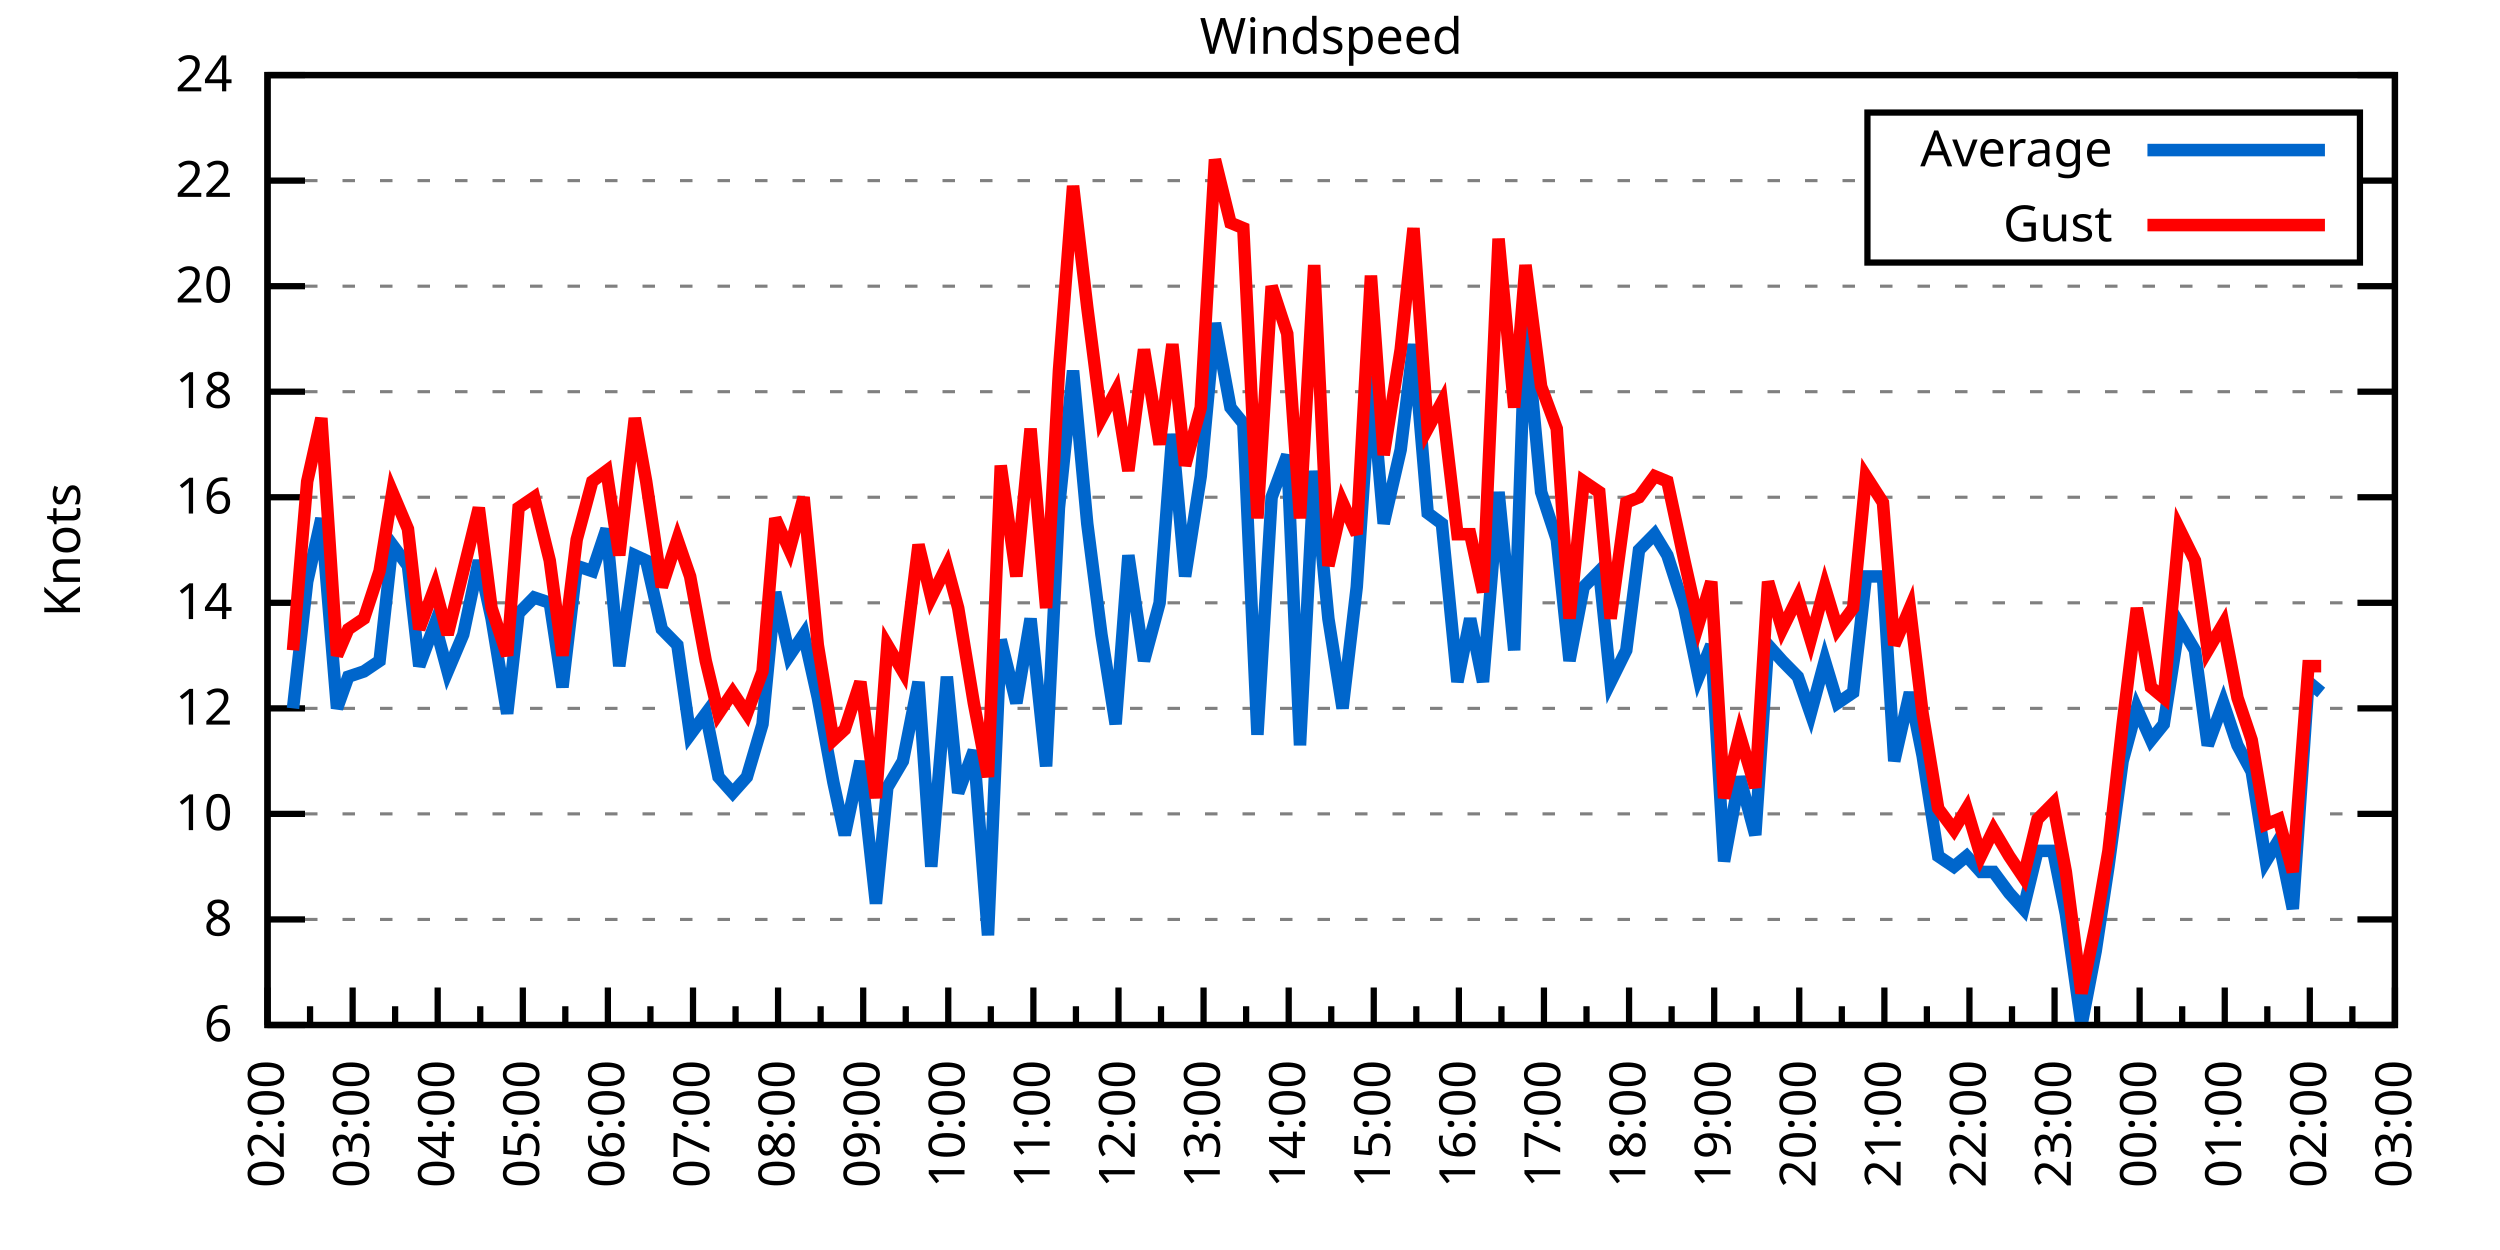
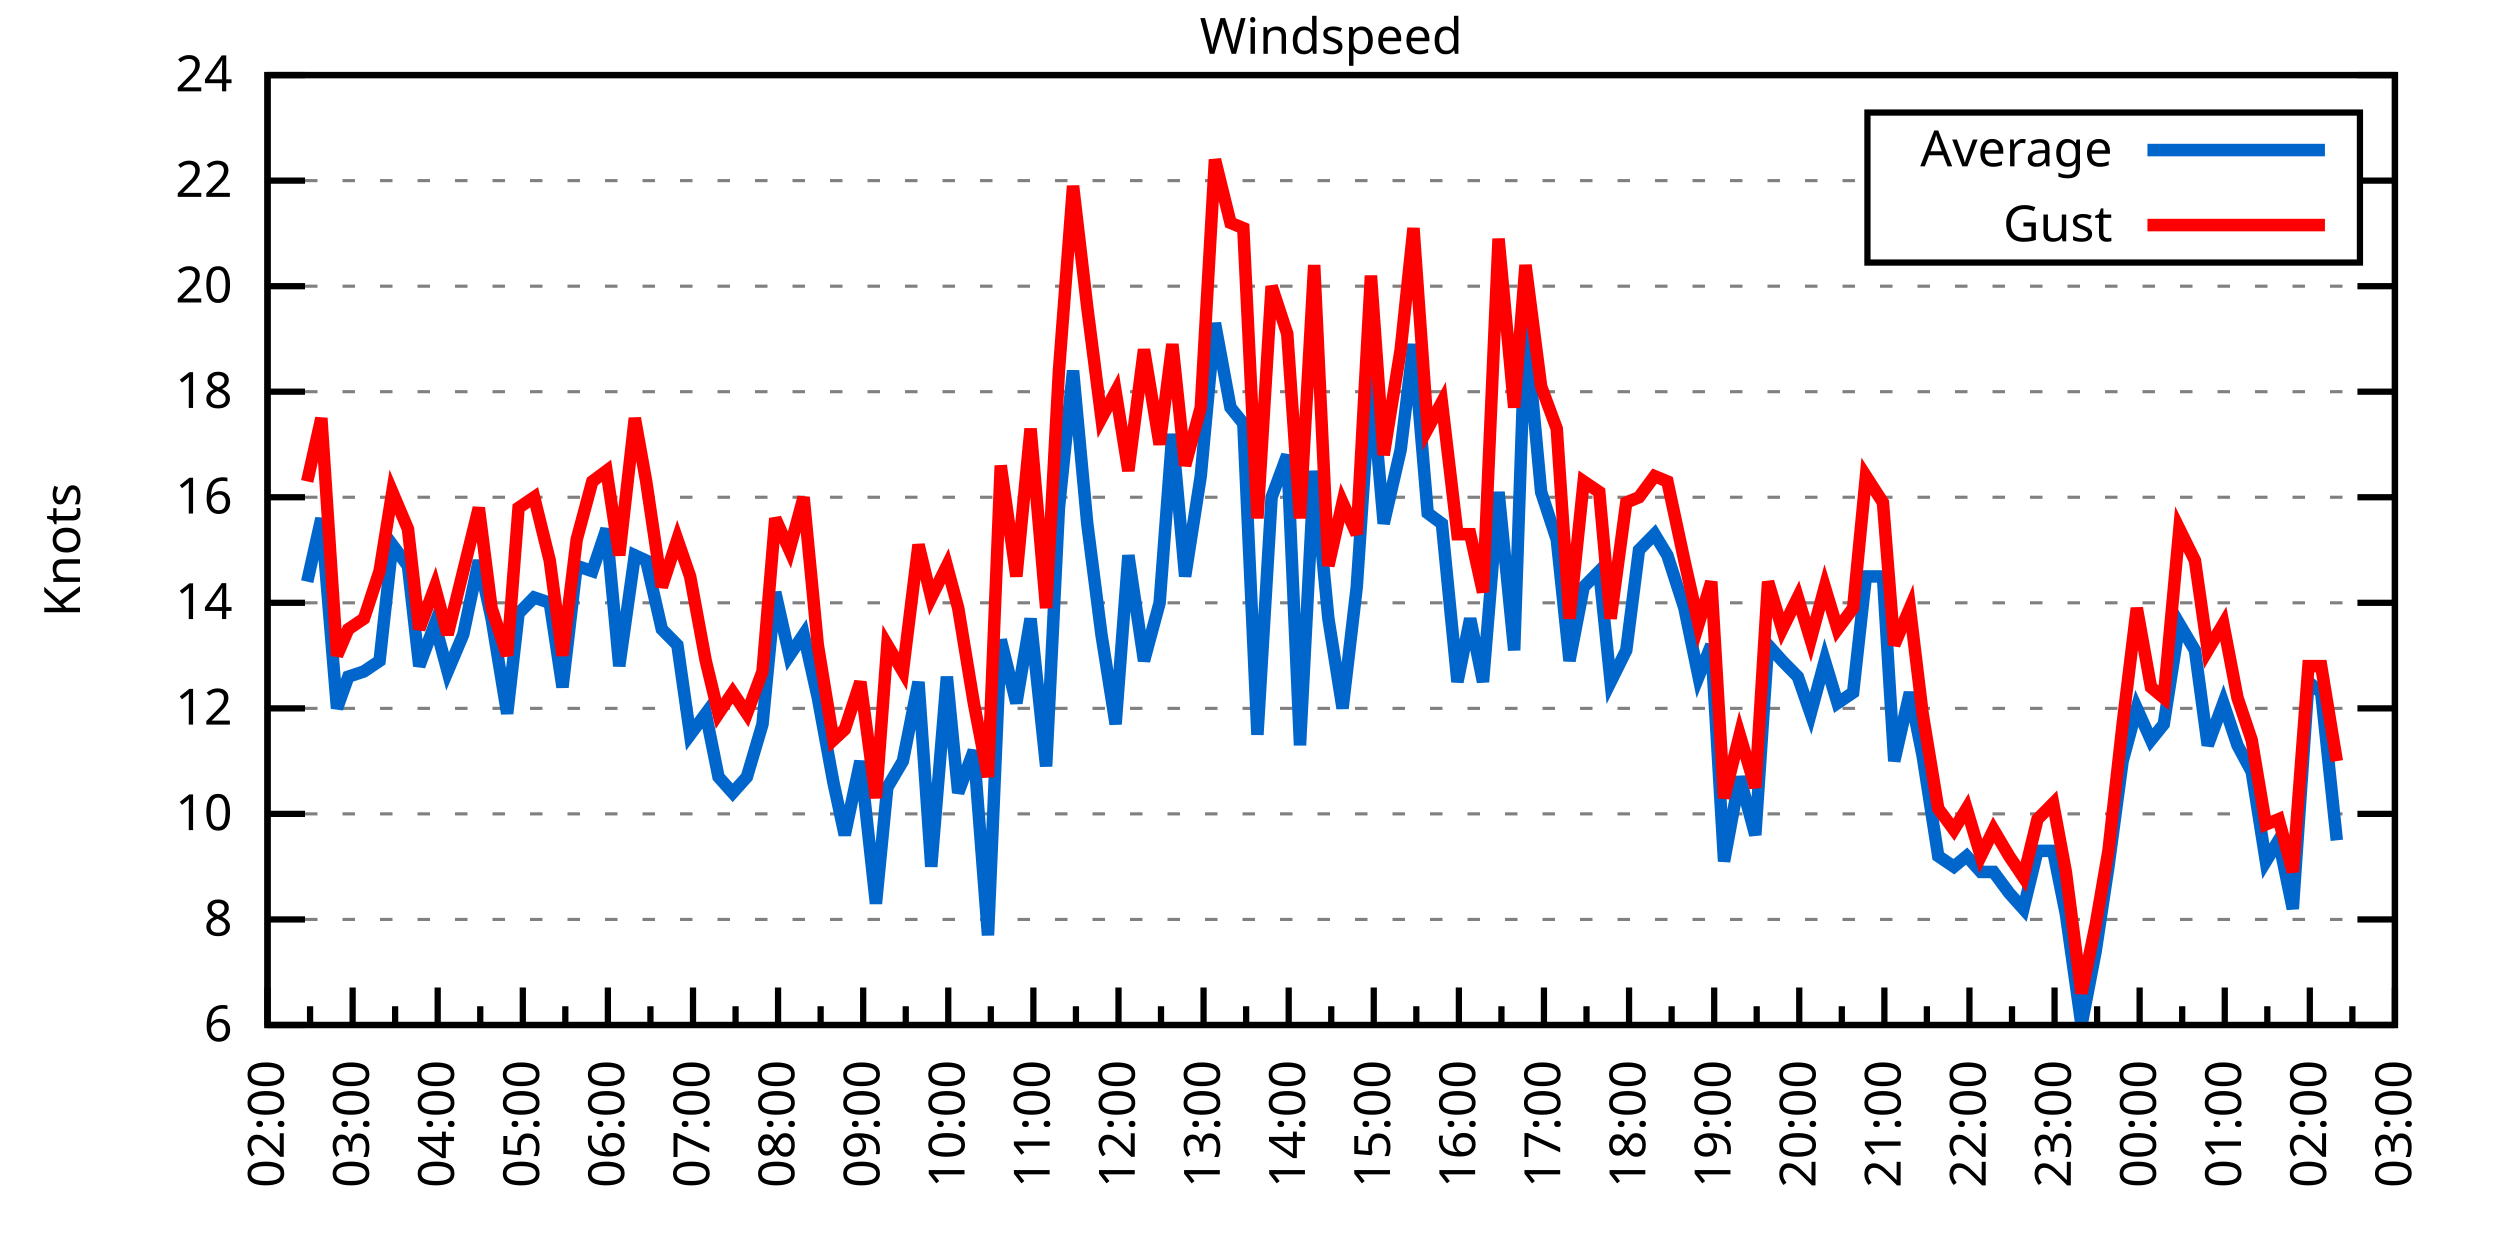
<svg xmlns="http://www.w3.org/2000/svg" xmlns:xlink="http://www.w3.org/1999/xlink" width="400" height="200" viewBox="0 0 400 200">
  <g id="gnuplot_canvas">
    <rect x="0" y="0" width="400" height="200" fill="none" />
    <defs>
      <circle id="gpDot" r="0.5" stroke-width="0.5" stroke="currentColor" />
      <path id="gpPt0" stroke-width="0.333" stroke="currentColor" d="M-1,0 h2 M0,-1 v2" />
      <path id="gpPt1" stroke-width="0.333" stroke="currentColor" d="M-1,-1 L1,1 M1,-1 L-1,1" />
      <path id="gpPt2" stroke-width="0.333" stroke="currentColor" d="M-1,0 L1,0 M0,-1 L0,1 M-1,-1 L1,1 M-1,1 L1,-1" />
      <rect id="gpPt3" stroke-width="0.333" stroke="currentColor" x="-1" y="-1" width="2" height="2" />
      <rect id="gpPt4" stroke-width="0.333" stroke="currentColor" fill="currentColor" x="-1" y="-1" width="2" height="2" />
      <circle id="gpPt5" stroke-width="0.333" stroke="currentColor" cx="0" cy="0" r="1" />
      <use xlink:href="#gpPt5" id="gpPt6" fill="currentColor" stroke="none" />
      <path id="gpPt7" stroke-width="0.333" stroke="currentColor" d="M0,-1.33 L-1.33,0.67 L1.33,0.67 z" />
      <use xlink:href="#gpPt7" id="gpPt8" fill="currentColor" stroke="none" />
      <use xlink:href="#gpPt7" id="gpPt9" stroke="currentColor" transform="rotate(180)" />
      <use xlink:href="#gpPt9" id="gpPt10" fill="currentColor" stroke="none" />
      <use xlink:href="#gpPt3" id="gpPt11" stroke="currentColor" transform="rotate(45)" />
      <use xlink:href="#gpPt11" id="gpPt12" fill="currentColor" stroke="none" />
      <path id="gpPt13" stroke-width="0.333" stroke="currentColor" d="M0,1.330 L1.265,0.411 L0.782,-1.067 L-0.782,-1.076 L-1.265,0.411 z" />
      <use xlink:href="#gpPt13" id="gpPt14" fill="currentColor" stroke="none" />
      <filter id="textbox" filterUnits="objectBoundingBox" x="0" y="0" height="1" width="1">
        <feFlood flood-color="white" flood-opacity="1" result="bgnd" />
        <feComposite in="SourceGraphic" in2="bgnd" operator="atop" />
      </filter>
      <filter id="greybox" filterUnits="objectBoundingBox" x="0" y="0" height="1" width="1">
        <feFlood flood-color="lightgrey" flood-opacity="1" result="grey" />
        <feComposite in="SourceGraphic" in2="grey" operator="atop" />
      </filter>
    </defs>
    <g fill="none" color="white" stroke="currentColor" stroke-width="1.00" stroke-linecap="butt" stroke-linejoin="miter">
</g>
    <g fill="none" color="black" stroke="currentColor" stroke-width="1.00" stroke-linecap="butt" stroke-linejoin="miter">
      <g stroke="none" shape-rendering="crispEdges">
        <polygon fill="rgb(255, 255, 255)" points="42.80,164.00 383.18,164.00 383.18,12.02 42.80,12.02 " />
      </g>
    </g>
    <g fill="none" color="black" stroke="currentColor" stroke-width="1.00" stroke-linecap="butt" stroke-linejoin="miter">
</g>
    <g fill="none" color="black" stroke="black" stroke-width="0.50" stroke-linecap="butt" stroke-linejoin="miter">
</g>
    <g fill="none" color="gray" stroke="currentColor" stroke-width="0.50" stroke-linecap="butt" stroke-linejoin="miter">
      <path stroke="gray" stroke-dasharray="2,4" class="gridline" d="M42.80,164.00 L383.19,164.00  " />
    </g>
    <g fill="none" color="gray" stroke="gray" stroke-width="1.00" stroke-linecap="butt" stroke-linejoin="miter">
</g>
    <g fill="none" color="black" stroke="currentColor" stroke-width="1.00" stroke-linecap="butt" stroke-linejoin="miter">
      <path stroke="black" d="M42.80,164.00 L48.80,164.00 M383.19,164.00 L377.19,164.00  " />
      <g transform="translate(37.20,166.60)" stroke="none" fill="black" font-family="Sans" font-size="8.00" text-anchor="end">
        <text>
          <tspan font-family="Sans"> 6</tspan>
        </text>
      </g>
    </g>
    <g fill="none" color="black" stroke="currentColor" stroke-width="1.00" stroke-linecap="butt" stroke-linejoin="miter">
</g>
    <g fill="none" color="black" stroke="black" stroke-width="0.50" stroke-linecap="butt" stroke-linejoin="miter">
</g>
    <g fill="none" color="gray" stroke="currentColor" stroke-width="0.50" stroke-linecap="butt" stroke-linejoin="miter">
      <path stroke="gray" stroke-dasharray="2,4" class="gridline" d="M42.80,147.11 L383.19,147.11  " />
    </g>
    <g fill="none" color="gray" stroke="gray" stroke-width="1.00" stroke-linecap="butt" stroke-linejoin="miter">
</g>
    <g fill="none" color="black" stroke="currentColor" stroke-width="1.00" stroke-linecap="butt" stroke-linejoin="miter">
      <path stroke="black" d="M42.80,147.11 L48.80,147.11 M383.19,147.11 L377.19,147.11  " />
      <g transform="translate(37.20,149.71)" stroke="none" fill="black" font-family="Sans" font-size="8.00" text-anchor="end">
        <text>
          <tspan font-family="Sans"> 8</tspan>
        </text>
      </g>
    </g>
    <g fill="none" color="black" stroke="currentColor" stroke-width="1.00" stroke-linecap="butt" stroke-linejoin="miter">
</g>
    <g fill="none" color="black" stroke="black" stroke-width="0.50" stroke-linecap="butt" stroke-linejoin="miter">
</g>
    <g fill="none" color="gray" stroke="currentColor" stroke-width="0.50" stroke-linecap="butt" stroke-linejoin="miter">
      <path stroke="gray" stroke-dasharray="2,4" class="gridline" d="M42.80,130.22 L383.19,130.22  " />
    </g>
    <g fill="none" color="gray" stroke="gray" stroke-width="1.00" stroke-linecap="butt" stroke-linejoin="miter">
</g>
    <g fill="none" color="black" stroke="currentColor" stroke-width="1.00" stroke-linecap="butt" stroke-linejoin="miter">
      <path stroke="black" d="M42.80,130.22 L48.80,130.22 M383.19,130.22 L377.19,130.22  " />
      <g transform="translate(37.20,132.82)" stroke="none" fill="black" font-family="Sans" font-size="8.00" text-anchor="end">
        <text>
          <tspan font-family="Sans"> 10</tspan>
        </text>
      </g>
    </g>
    <g fill="none" color="black" stroke="currentColor" stroke-width="1.00" stroke-linecap="butt" stroke-linejoin="miter">
</g>
    <g fill="none" color="black" stroke="black" stroke-width="0.50" stroke-linecap="butt" stroke-linejoin="miter">
</g>
    <g fill="none" color="gray" stroke="currentColor" stroke-width="0.50" stroke-linecap="butt" stroke-linejoin="miter">
      <path stroke="gray" stroke-dasharray="2,4" class="gridline" d="M42.80,113.34 L383.19,113.34  " />
    </g>
    <g fill="none" color="gray" stroke="gray" stroke-width="1.00" stroke-linecap="butt" stroke-linejoin="miter">
</g>
    <g fill="none" color="black" stroke="currentColor" stroke-width="1.00" stroke-linecap="butt" stroke-linejoin="miter">
      <path stroke="black" d="M42.80,113.34 L48.80,113.34 M383.19,113.34 L377.19,113.34  " />
      <g transform="translate(37.20,115.94)" stroke="none" fill="black" font-family="Sans" font-size="8.00" text-anchor="end">
        <text>
          <tspan font-family="Sans"> 12</tspan>
        </text>
      </g>
    </g>
    <g fill="none" color="black" stroke="currentColor" stroke-width="1.00" stroke-linecap="butt" stroke-linejoin="miter">
</g>
    <g fill="none" color="black" stroke="black" stroke-width="0.50" stroke-linecap="butt" stroke-linejoin="miter">
</g>
    <g fill="none" color="gray" stroke="currentColor" stroke-width="0.50" stroke-linecap="butt" stroke-linejoin="miter">
      <path stroke="gray" stroke-dasharray="2,4" class="gridline" d="M42.80,96.45 L383.19,96.45  " />
    </g>
    <g fill="none" color="gray" stroke="gray" stroke-width="1.00" stroke-linecap="butt" stroke-linejoin="miter">
</g>
    <g fill="none" color="black" stroke="currentColor" stroke-width="1.00" stroke-linecap="butt" stroke-linejoin="miter">
      <path stroke="black" d="M42.80,96.45 L48.80,96.45 M383.19,96.45 L377.19,96.45  " />
      <g transform="translate(37.20,99.05)" stroke="none" fill="black" font-family="Sans" font-size="8.00" text-anchor="end">
        <text>
          <tspan font-family="Sans"> 14</tspan>
        </text>
      </g>
    </g>
    <g fill="none" color="black" stroke="currentColor" stroke-width="1.00" stroke-linecap="butt" stroke-linejoin="miter">
</g>
    <g fill="none" color="black" stroke="black" stroke-width="0.50" stroke-linecap="butt" stroke-linejoin="miter">
</g>
    <g fill="none" color="gray" stroke="currentColor" stroke-width="0.50" stroke-linecap="butt" stroke-linejoin="miter">
      <path stroke="gray" stroke-dasharray="2,4" class="gridline" d="M42.80,79.56 L383.19,79.56  " />
    </g>
    <g fill="none" color="gray" stroke="gray" stroke-width="1.00" stroke-linecap="butt" stroke-linejoin="miter">
</g>
    <g fill="none" color="black" stroke="currentColor" stroke-width="1.00" stroke-linecap="butt" stroke-linejoin="miter">
      <path stroke="black" d="M42.80,79.56 L48.80,79.56 M383.19,79.56 L377.19,79.56  " />
      <g transform="translate(37.20,82.16)" stroke="none" fill="black" font-family="Sans" font-size="8.00" text-anchor="end">
        <text>
          <tspan font-family="Sans"> 16</tspan>
        </text>
      </g>
    </g>
    <g fill="none" color="black" stroke="currentColor" stroke-width="1.00" stroke-linecap="butt" stroke-linejoin="miter">
</g>
    <g fill="none" color="black" stroke="black" stroke-width="0.50" stroke-linecap="butt" stroke-linejoin="miter">
</g>
    <g fill="none" color="gray" stroke="currentColor" stroke-width="0.50" stroke-linecap="butt" stroke-linejoin="miter">
      <path stroke="gray" stroke-dasharray="2,4" class="gridline" d="M42.80,62.67 L383.19,62.67  " />
    </g>
    <g fill="none" color="gray" stroke="gray" stroke-width="1.00" stroke-linecap="butt" stroke-linejoin="miter">
</g>
    <g fill="none" color="black" stroke="currentColor" stroke-width="1.00" stroke-linecap="butt" stroke-linejoin="miter">
      <path stroke="black" d="M42.80,62.67 L48.80,62.67 M383.19,62.67 L377.19,62.67  " />
      <g transform="translate(37.20,65.27)" stroke="none" fill="black" font-family="Sans" font-size="8.00" text-anchor="end">
        <text>
          <tspan font-family="Sans"> 18</tspan>
        </text>
      </g>
    </g>
    <g fill="none" color="black" stroke="currentColor" stroke-width="1.00" stroke-linecap="butt" stroke-linejoin="miter">
</g>
    <g fill="none" color="black" stroke="black" stroke-width="0.50" stroke-linecap="butt" stroke-linejoin="miter">
</g>
    <g fill="none" color="gray" stroke="currentColor" stroke-width="0.50" stroke-linecap="butt" stroke-linejoin="miter">
      <path stroke="gray" stroke-dasharray="2,4" class="gridline" d="M42.80,45.79 L383.19,45.79  " />
    </g>
    <g fill="none" color="gray" stroke="gray" stroke-width="1.00" stroke-linecap="butt" stroke-linejoin="miter">
</g>
    <g fill="none" color="black" stroke="currentColor" stroke-width="1.00" stroke-linecap="butt" stroke-linejoin="miter">
      <path stroke="black" d="M42.80,45.79 L48.80,45.79 M383.19,45.79 L377.19,45.79  " />
      <g transform="translate(37.20,48.39)" stroke="none" fill="black" font-family="Sans" font-size="8.00" text-anchor="end">
        <text>
          <tspan font-family="Sans"> 20</tspan>
        </text>
      </g>
    </g>
    <g fill="none" color="black" stroke="currentColor" stroke-width="1.00" stroke-linecap="butt" stroke-linejoin="miter">
</g>
    <g fill="none" color="black" stroke="black" stroke-width="0.50" stroke-linecap="butt" stroke-linejoin="miter">
</g>
    <g fill="none" color="gray" stroke="currentColor" stroke-width="0.50" stroke-linecap="butt" stroke-linejoin="miter">
      <path stroke="gray" stroke-dasharray="2,4" class="gridline" d="M42.80,28.90 L298.79,28.90 M377.59,28.90 L383.19,28.90  " />
    </g>
    <g fill="none" color="gray" stroke="gray" stroke-width="1.00" stroke-linecap="butt" stroke-linejoin="miter">
</g>
    <g fill="none" color="black" stroke="currentColor" stroke-width="1.00" stroke-linecap="butt" stroke-linejoin="miter">
      <path stroke="black" d="M42.80,28.90 L48.80,28.90 M383.19,28.90 L377.19,28.90  " />
      <g transform="translate(37.20,31.50)" stroke="none" fill="black" font-family="Sans" font-size="8.00" text-anchor="end">
        <text>
          <tspan font-family="Sans"> 22</tspan>
        </text>
      </g>
    </g>
    <g fill="none" color="black" stroke="currentColor" stroke-width="1.00" stroke-linecap="butt" stroke-linejoin="miter">
</g>
    <g fill="none" color="black" stroke="black" stroke-width="0.50" stroke-linecap="butt" stroke-linejoin="miter">
</g>
    <g fill="none" color="gray" stroke="currentColor" stroke-width="0.50" stroke-linecap="butt" stroke-linejoin="miter">
      <path stroke="gray" stroke-dasharray="2,4" class="gridline" d="M42.80,12.01 L383.19,12.01  " />
    </g>
    <g fill="none" color="gray" stroke="gray" stroke-width="1.00" stroke-linecap="butt" stroke-linejoin="miter">
</g>
    <g fill="none" color="black" stroke="currentColor" stroke-width="1.00" stroke-linecap="butt" stroke-linejoin="miter">
      <path stroke="black" d="M42.80,12.01 L48.80,12.01 M383.19,12.01 L377.19,12.01  " />
      <g transform="translate(37.20,14.61)" stroke="none" fill="black" font-family="Sans" font-size="8.00" text-anchor="end">
        <text>
          <tspan font-family="Sans"> 24</tspan>
        </text>
      </g>
    </g>
    <g fill="none" color="black" stroke="currentColor" stroke-width="1.00" stroke-linecap="butt" stroke-linejoin="miter">
      <path stroke="black" d="M42.80,164.00 L42.80,158.00  " />
      <g transform="translate(45.40,169.60) rotate(270)" stroke="none" fill="black" font-family="Sans" font-size="8.00" text-anchor="end">
        <text>
          <tspan font-family="Sans">02:00</tspan>
        </text>
      </g>
    </g>
    <g fill="none" color="black" stroke="currentColor" stroke-width="1.00" stroke-linecap="butt" stroke-linejoin="miter">
      <path stroke="black" d="M49.61,164.00 L49.61,161.00 M56.42,164.00 L56.42,158.00  " />
      <g transform="translate(59.02,169.60) rotate(270)" stroke="none" fill="black" font-family="Sans" font-size="8.00" text-anchor="end">
        <text>
          <tspan font-family="Sans">03:00</tspan>
        </text>
      </g>
    </g>
    <g fill="none" color="black" stroke="currentColor" stroke-width="1.00" stroke-linecap="butt" stroke-linejoin="miter">
      <path stroke="black" d="M63.22,164.00 L63.22,161.00 M70.03,164.00 L70.03,158.00  " />
      <g transform="translate(72.63,169.60) rotate(270)" stroke="none" fill="black" font-family="Sans" font-size="8.00" text-anchor="end">
        <text>
          <tspan font-family="Sans">04:00</tspan>
        </text>
      </g>
    </g>
    <g fill="none" color="black" stroke="currentColor" stroke-width="1.00" stroke-linecap="butt" stroke-linejoin="miter">
      <path stroke="black" d="M76.84,164.00 L76.84,161.00 M83.65,164.00 L83.65,158.00  " />
      <g transform="translate(86.25,169.60) rotate(270)" stroke="none" fill="black" font-family="Sans" font-size="8.00" text-anchor="end">
        <text>
          <tspan font-family="Sans">05:00</tspan>
        </text>
      </g>
    </g>
    <g fill="none" color="black" stroke="currentColor" stroke-width="1.00" stroke-linecap="butt" stroke-linejoin="miter">
      <path stroke="black" d="M90.45,164.00 L90.45,161.00 M97.26,164.00 L97.26,158.00  " />
      <g transform="translate(99.86,169.60) rotate(270)" stroke="none" fill="black" font-family="Sans" font-size="8.00" text-anchor="end">
        <text>
          <tspan font-family="Sans">06:00</tspan>
        </text>
      </g>
    </g>
    <g fill="none" color="black" stroke="currentColor" stroke-width="1.00" stroke-linecap="butt" stroke-linejoin="miter">
      <path stroke="black" d="M104.07,164.00 L104.07,161.00 M110.88,164.00 L110.88,158.00  " />
      <g transform="translate(113.48,169.60) rotate(270)" stroke="none" fill="black" font-family="Sans" font-size="8.00" text-anchor="end">
        <text>
          <tspan font-family="Sans">07:00</tspan>
        </text>
      </g>
    </g>
    <g fill="none" color="black" stroke="currentColor" stroke-width="1.00" stroke-linecap="butt" stroke-linejoin="miter">
      <path stroke="black" d="M117.69,164.00 L117.69,161.00 M124.49,164.00 L124.49,158.00  " />
      <g transform="translate(127.09,169.60) rotate(270)" stroke="none" fill="black" font-family="Sans" font-size="8.00" text-anchor="end">
        <text>
          <tspan font-family="Sans">08:00</tspan>
        </text>
      </g>
    </g>
    <g fill="none" color="black" stroke="currentColor" stroke-width="1.00" stroke-linecap="butt" stroke-linejoin="miter">
      <path stroke="black" d="M131.30,164.00 L131.30,161.00 M138.11,164.00 L138.11,158.00  " />
      <g transform="translate(140.71,169.60) rotate(270)" stroke="none" fill="black" font-family="Sans" font-size="8.00" text-anchor="end">
        <text>
          <tspan font-family="Sans">09:00</tspan>
        </text>
      </g>
    </g>
    <g fill="none" color="black" stroke="currentColor" stroke-width="1.00" stroke-linecap="butt" stroke-linejoin="miter">
      <path stroke="black" d="M144.92,164.00 L144.92,161.00 M151.72,164.00 L151.72,158.00  " />
      <g transform="translate(154.32,169.60) rotate(270)" stroke="none" fill="black" font-family="Sans" font-size="8.00" text-anchor="end">
        <text>
          <tspan font-family="Sans">10:00</tspan>
        </text>
      </g>
    </g>
    <g fill="none" color="black" stroke="currentColor" stroke-width="1.00" stroke-linecap="butt" stroke-linejoin="miter">
      <path stroke="black" d="M158.53,164.00 L158.53,161.00 M165.34,164.00 L165.34,158.00  " />
      <g transform="translate(167.94,169.60) rotate(270)" stroke="none" fill="black" font-family="Sans" font-size="8.00" text-anchor="end">
        <text>
          <tspan font-family="Sans">11:00</tspan>
        </text>
      </g>
    </g>
    <g fill="none" color="black" stroke="currentColor" stroke-width="1.00" stroke-linecap="butt" stroke-linejoin="miter">
      <path stroke="black" d="M172.15,164.00 L172.15,161.00 M178.96,164.00 L178.96,158.00  " />
      <g transform="translate(181.56,169.60) rotate(270)" stroke="none" fill="black" font-family="Sans" font-size="8.00" text-anchor="end">
        <text>
          <tspan font-family="Sans">12:00</tspan>
        </text>
      </g>
    </g>
    <g fill="none" color="black" stroke="currentColor" stroke-width="1.00" stroke-linecap="butt" stroke-linejoin="miter">
      <path stroke="black" d="M185.76,164.00 L185.76,161.00 M192.57,164.00 L192.57,158.00  " />
      <g transform="translate(195.17,169.60) rotate(270)" stroke="none" fill="black" font-family="Sans" font-size="8.00" text-anchor="end">
        <text>
          <tspan font-family="Sans">13:00</tspan>
        </text>
      </g>
    </g>
    <g fill="none" color="black" stroke="currentColor" stroke-width="1.00" stroke-linecap="butt" stroke-linejoin="miter">
      <path stroke="black" d="M199.38,164.00 L199.38,161.00 M206.19,164.00 L206.19,158.00  " />
      <g transform="translate(208.79,169.60) rotate(270)" stroke="none" fill="black" font-family="Sans" font-size="8.00" text-anchor="end">
        <text>
          <tspan font-family="Sans">14:00</tspan>
        </text>
      </g>
    </g>
    <g fill="none" color="black" stroke="currentColor" stroke-width="1.00" stroke-linecap="butt" stroke-linejoin="miter">
      <path stroke="black" d="M213.00,164.00 L213.00,161.00 M219.80,164.00 L219.80,158.00  " />
      <g transform="translate(222.40,169.60) rotate(270)" stroke="none" fill="black" font-family="Sans" font-size="8.00" text-anchor="end">
        <text>
          <tspan font-family="Sans">15:00</tspan>
        </text>
      </g>
    </g>
    <g fill="none" color="black" stroke="currentColor" stroke-width="1.00" stroke-linecap="butt" stroke-linejoin="miter">
      <path stroke="black" d="M226.61,164.00 L226.61,161.00 M233.42,164.00 L233.42,158.00  " />
      <g transform="translate(236.02,169.60) rotate(270)" stroke="none" fill="black" font-family="Sans" font-size="8.00" text-anchor="end">
        <text>
          <tspan font-family="Sans">16:00</tspan>
        </text>
      </g>
    </g>
    <g fill="none" color="black" stroke="currentColor" stroke-width="1.00" stroke-linecap="butt" stroke-linejoin="miter">
      <path stroke="black" d="M240.23,164.00 L240.23,161.00 M247.03,164.00 L247.03,158.00  " />
      <g transform="translate(249.63,169.60) rotate(270)" stroke="none" fill="black" font-family="Sans" font-size="8.00" text-anchor="end">
        <text>
          <tspan font-family="Sans">17:00</tspan>
        </text>
      </g>
    </g>
    <g fill="none" color="black" stroke="currentColor" stroke-width="1.00" stroke-linecap="butt" stroke-linejoin="miter">
      <path stroke="black" d="M253.84,164.00 L253.84,161.00 M260.65,164.00 L260.65,158.00  " />
      <g transform="translate(263.25,169.60) rotate(270)" stroke="none" fill="black" font-family="Sans" font-size="8.00" text-anchor="end">
        <text>
          <tspan font-family="Sans">18:00</tspan>
        </text>
      </g>
    </g>
    <g fill="none" color="black" stroke="currentColor" stroke-width="1.00" stroke-linecap="butt" stroke-linejoin="miter">
      <path stroke="black" d="M267.46,164.00 L267.46,161.00 M274.27,164.00 L274.27,158.00  " />
      <g transform="translate(276.87,169.60) rotate(270)" stroke="none" fill="black" font-family="Sans" font-size="8.00" text-anchor="end">
        <text>
          <tspan font-family="Sans">19:00</tspan>
        </text>
      </g>
    </g>
    <g fill="none" color="black" stroke="currentColor" stroke-width="1.00" stroke-linecap="butt" stroke-linejoin="miter">
      <path stroke="black" d="M281.07,164.00 L281.07,161.00 M287.88,164.00 L287.88,158.00  " />
      <g transform="translate(290.48,169.60) rotate(270)" stroke="none" fill="black" font-family="Sans" font-size="8.00" text-anchor="end">
        <text>
          <tspan font-family="Sans">20:00</tspan>
        </text>
      </g>
    </g>
    <g fill="none" color="black" stroke="currentColor" stroke-width="1.00" stroke-linecap="butt" stroke-linejoin="miter">
      <path stroke="black" d="M294.69,164.00 L294.69,161.00 M301.50,164.00 L301.50,158.00  " />
      <g transform="translate(304.10,169.60) rotate(270)" stroke="none" fill="black" font-family="Sans" font-size="8.00" text-anchor="end">
        <text>
          <tspan font-family="Sans">21:00</tspan>
        </text>
      </g>
    </g>
    <g fill="none" color="black" stroke="currentColor" stroke-width="1.00" stroke-linecap="butt" stroke-linejoin="miter">
      <path stroke="black" d="M308.30,164.00 L308.30,161.00 M315.11,164.00 L315.11,158.00  " />
      <g transform="translate(317.71,169.60) rotate(270)" stroke="none" fill="black" font-family="Sans" font-size="8.00" text-anchor="end">
        <text>
          <tspan font-family="Sans">22:00</tspan>
        </text>
      </g>
    </g>
    <g fill="none" color="black" stroke="currentColor" stroke-width="1.00" stroke-linecap="butt" stroke-linejoin="miter">
      <path stroke="black" d="M321.92,164.00 L321.92,161.00 M328.73,164.00 L328.73,158.00  " />
      <g transform="translate(331.33,169.60) rotate(270)" stroke="none" fill="black" font-family="Sans" font-size="8.00" text-anchor="end">
        <text>
          <tspan font-family="Sans">23:00</tspan>
        </text>
      </g>
    </g>
    <g fill="none" color="black" stroke="currentColor" stroke-width="1.00" stroke-linecap="butt" stroke-linejoin="miter">
      <path stroke="black" d="M335.54,164.00 L335.54,161.00 M342.34,164.00 L342.34,158.00  " />
      <g transform="translate(344.94,169.60) rotate(270)" stroke="none" fill="black" font-family="Sans" font-size="8.00" text-anchor="end">
        <text>
          <tspan font-family="Sans">00:00</tspan>
        </text>
      </g>
    </g>
    <g fill="none" color="black" stroke="currentColor" stroke-width="1.00" stroke-linecap="butt" stroke-linejoin="miter">
      <path stroke="black" d="M349.15,164.00 L349.15,161.00 M355.96,164.00 L355.96,158.00  " />
      <g transform="translate(358.56,169.60) rotate(270)" stroke="none" fill="black" font-family="Sans" font-size="8.00" text-anchor="end">
        <text>
          <tspan font-family="Sans">01:00</tspan>
        </text>
      </g>
    </g>
    <g fill="none" color="black" stroke="currentColor" stroke-width="1.00" stroke-linecap="butt" stroke-linejoin="miter">
      <path stroke="black" d="M362.77,164.00 L362.77,161.00 M369.57,164.00 L369.57,158.00  " />
      <g transform="translate(372.17,169.60) rotate(270)" stroke="none" fill="black" font-family="Sans" font-size="8.00" text-anchor="end">
        <text>
          <tspan font-family="Sans">02:00</tspan>
        </text>
      </g>
    </g>
    <g fill="none" color="black" stroke="currentColor" stroke-width="1.00" stroke-linecap="butt" stroke-linejoin="miter">
      <path stroke="black" d="M376.38,164.00 L376.38,161.00 M383.19,164.00 L383.19,158.00  " />
      <g transform="translate(385.79,169.60) rotate(270)" stroke="none" fill="black" font-family="Sans" font-size="8.00" text-anchor="end">
        <text>
          <tspan font-family="Sans">03:00</tspan>
        </text>
      </g>
    </g>
    <g fill="none" color="black" stroke="currentColor" stroke-width="1.00" stroke-linecap="butt" stroke-linejoin="miter">
</g>
    <g fill="none" color="black" stroke="currentColor" stroke-width="1.00" stroke-linecap="butt" stroke-linejoin="miter">
      <path stroke="black" d="M42.80,12.01 L42.80,164.00 L383.19,164.00 L383.19,12.01 L42.80,12.01 Z  " />
    </g>
    <g fill="none" color="black" stroke="currentColor" stroke-width="1.00" stroke-linecap="butt" stroke-linejoin="miter">
      <g transform="translate(12.80,88.01) rotate(270)" stroke="none" fill="black" font-family="Sans" font-size="8.00" text-anchor="middle">
        <text>
          <tspan font-family="Sans">Knots</tspan>
        </text>
      </g>
    </g>
    <g fill="none" color="black" stroke="currentColor" stroke-width="1.00" stroke-linecap="butt" stroke-linejoin="miter">
</g>
    <g fill="none" color="black" stroke="currentColor" stroke-width="1.00" stroke-linecap="butt" stroke-linejoin="miter">
      <path stroke="black" d="M298.79,42.01 L298.79,18.01 L377.59,18.01 L377.59,42.01 L298.79,42.01 Z  " />
    </g>
    <g id="Windspeed_plot_1">
      <g fill="none" color="white" stroke="black" stroke-width="2.00" stroke-linecap="butt" stroke-linejoin="miter">
</g>
      <g fill="none" color="black" stroke="currentColor" stroke-width="2.00" stroke-linecap="butt" stroke-linejoin="miter">
        <g transform="translate(337.99,26.61)" stroke="none" fill="black" font-family="Sans" font-size="8.00" text-anchor="end">
          <text>
            <tspan font-family="Sans">Average</tspan>
          </text>
        </g>
      </g>
      <g fill="none" color="black" stroke="currentColor" stroke-width="2.00" stroke-linecap="butt" stroke-linejoin="miter">
-         <path stroke="rgb(  0, 102, 204)" d="M343.59,24.01 L371.99,24.01 M46.88,113.34 L49.15,93.07 L51.42,82.94 L53.92,113.34 L55.73,108.27 L58.23,107.43   L60.73,105.74 L62.77,87.16 L65.27,90.54 L67.08,106.58 L69.58,99.83 L71.62,107.43 L74.12,101.52 L76.61,89.69   L78.65,98.98 L81.15,114.18 L82.97,98.14 L85.46,95.60 L87.96,96.45 L90.00,109.96 L92.27,90.54 L94.77,91.38   L97.04,84.63 L99.08,106.58 L101.57,88.85 L103.39,89.69 L105.89,100.67 L108.38,103.20 L110.42,117.56 L112.92,114.18   L114.96,124.31 L117.23,126.85 L119.50,124.31 L122.00,115.87 L124.04,94.76 L126.31,104.89 L128.58,101.52 L130.85,111.65   L133.34,125.16 L135.16,133.60 L137.66,121.78 L140.15,144.58 L141.97,126.00 L144.46,121.78 L146.96,109.11 L149.00,138.67   L151.50,108.27 L153.31,126.85 L155.81,120.09 L158.08,149.65 L160.12,102.36 L162.62,112.49 L164.89,98.98 L167.38,122.62   L169.43,81.25 L171.69,59.30 L173.96,83.78 L176.23,101.52 L178.50,115.87 L180.54,88.85 L183.04,105.74 L185.54,96.45   L187.58,69.43 L189.62,92.23 L192.12,76.18 L194.39,51.70 L196.88,65.21 L198.93,67.74 L201.19,117.56 L203.46,79.56   L205.96,72.81 L208.00,119.25 L210.27,75.34 L212.54,98.98 L214.81,113.34 L217.08,93.92 L219.35,60.14 L221.39,83.78   L224.11,71.96 L226.16,55.07 L228.43,82.09 L230.70,83.78 L233.19,109.11 L235.23,98.98 L237.28,109.11 L239.77,78.72   L242.27,104.05 L244.08,51.70 L246.58,78.72 L249.08,86.32 L251.12,105.74 L253.39,93.92 L255.88,91.38 L257.70,109.11   L260.20,104.05 L262.24,88.00 L264.73,85.47 L266.78,88.85 L269.50,97.29 L271.77,108.27 L273.81,103.20 L275.85,137.82   L278.35,124.31 L280.85,133.60 L282.89,103.20 L285.16,105.74 L287.65,108.27 L289.70,114.18 L291.97,105.74 L294.01,112.49   L296.50,110.80 L298.55,92.23 L301.27,92.23 L303.08,121.78 L305.58,110.80 L307.62,120.94 L310.12,136.98 L312.62,138.67   L314.66,136.98 L316.93,139.51 L318.97,139.51 L321.47,142.89 L323.74,145.42 L326.00,136.14 L328.50,136.14 L330.54,146.27   L333.04,164.00 L335.31,152.18 L337.35,138.67 L339.62,121.78 L341.89,113.34 L344.16,118.40 L346.20,115.87 L348.70,99.83   L351.19,104.05 L353.24,119.25 L355.73,112.49 L358.00,119.25 L360.27,123.47 L362.54,137.82 L364.58,134.45 L366.85,145.42   L369.35,109.11 L371.39,110.80  " />
+         <path stroke="rgb(  0, 102, 204)" d="M343.59,24.01 L371.99,24.01 M49.15,93.07 L51.42,82.94 L53.92,113.34 L55.73,108.27 L58.23,107.43 L60.73,105.74   L62.77,87.16 L65.27,90.54 L67.08,106.58 L69.58,99.83 L71.62,107.43 L74.12,101.52 L76.61,89.69 L78.65,98.98   L81.15,114.18 L82.97,98.14 L85.46,95.60 L87.96,96.45 L90.00,109.96 L92.27,90.54 L94.77,91.38 L97.04,84.63   L99.08,106.58 L101.57,88.85 L103.39,89.69 L105.89,100.67 L108.38,103.20 L110.42,117.56 L112.92,114.18 L114.96,124.31   L117.23,126.85 L119.50,124.31 L122.00,115.87 L124.04,94.76 L126.31,104.89 L128.58,101.52 L130.85,111.65 L133.34,125.16   L135.16,133.60 L137.66,121.78 L140.15,144.58 L141.97,126.00 L144.46,121.78 L146.96,109.11 L149.00,138.67 L151.50,108.27   L153.31,126.85 L155.81,120.09 L158.08,149.65 L160.12,102.36 L162.62,112.49 L164.89,98.98 L167.38,122.62 L169.43,81.25   L171.69,59.30 L173.96,83.78 L176.23,101.52 L178.50,115.87 L180.54,88.85 L183.04,105.74 L185.54,96.45 L187.58,69.43   L189.62,92.23 L192.12,76.18 L194.39,51.70 L196.88,65.21 L198.93,67.74 L201.19,117.56 L203.46,79.56 L205.96,72.81   L208.00,119.25 L210.27,75.34 L212.54,98.98 L214.81,113.34 L217.08,93.92 L219.35,60.14 L221.39,83.78 L224.11,71.96   L226.16,55.07 L228.43,82.09 L230.70,83.78 L233.19,109.11 L235.23,98.98 L237.28,109.11 L239.77,78.72 L242.27,104.05   L244.08,51.70 L246.58,78.72 L249.08,86.32 L251.12,105.74 L253.39,93.92 L255.88,91.38 L257.70,109.11 L260.20,104.05   L262.24,88.00 L264.73,85.47 L266.78,88.85 L269.50,97.29 L271.77,108.27 L273.81,103.20 L275.85,137.82 L278.35,124.31   L280.85,133.60 L282.89,103.20 L285.16,105.74 L287.65,108.27 L289.70,114.18 L291.97,105.74 L294.01,112.49 L296.50,110.80   L298.55,92.23 L301.27,92.23 L303.08,121.78 L305.58,110.80 L307.62,120.94 L310.12,136.98 L312.62,138.67 L314.66,136.98   L316.93,139.51 L318.97,139.51 L321.47,142.89 L323.74,145.42 L326.00,136.14 L328.50,136.14 L330.54,146.27 L333.04,164.00   L335.31,152.18 L337.35,138.67 L339.62,121.78 L341.89,113.34 L344.16,118.40 L346.20,115.87 L348.70,99.83 L351.19,104.05   L353.24,119.25 L355.73,112.49 L358.00,119.25 L360.27,123.47 L362.54,137.82 L364.58,134.45 L366.85,145.42 L369.35,109.11   L371.39,110.80 L373.89,134.45  " />
      </g>
    </g>
    <g id="Windspeed_plot_2">
      <g fill="none" color="black" stroke="currentColor" stroke-width="2.00" stroke-linecap="butt" stroke-linejoin="miter">
        <g transform="translate(337.99,38.61)" stroke="none" fill="black" font-family="Sans" font-size="8.00" text-anchor="end">
          <text>
            <tspan font-family="Sans">Gust</tspan>
          </text>
        </g>
      </g>
      <g fill="none" color="black" stroke="currentColor" stroke-width="2.00" stroke-linecap="butt" stroke-linejoin="miter">
-         <path stroke="rgb(255,   0,   0)" d="M343.59,36.01 L371.99,36.01 M46.88,104.05 L49.15,77.03 L51.42,66.90 L53.92,104.89 L55.73,100.67 L58.23,98.98   L60.73,91.38 L62.77,78.72 L65.27,84.63 L67.08,100.67 L69.58,93.92 L71.62,101.52 L74.12,91.38 L76.61,81.25   L78.65,97.29 L81.15,104.89 L82.97,81.25 L85.46,79.56 L87.96,89.69 L90.00,104.89 L92.27,86.32 L94.77,77.03   L97.04,75.34 L99.08,88.85 L101.57,66.90 L103.39,77.03 L105.89,93.92 L108.38,86.32 L110.42,92.23 L112.92,105.74   L114.96,114.18 L117.23,110.80 L119.50,114.18 L122.00,107.43 L124.04,82.94 L126.31,88.00 L128.58,79.56 L130.85,103.20   L133.34,118.40 L135.16,116.71 L137.66,109.11 L140.15,127.69 L141.97,103.20 L144.46,107.43 L146.96,87.16 L149.00,95.60   L151.50,90.54 L153.31,97.29 L155.81,112.49 L158.08,124.31 L160.12,74.49 L162.62,92.23 L164.89,68.58 L167.38,97.29   L169.43,59.30 L171.69,29.74 L173.96,49.16 L176.23,66.90 L178.50,62.67 L180.54,75.34 L183.04,55.92 L185.54,71.12   L187.58,55.07 L189.62,74.49 L192.12,65.21 L194.39,25.52 L196.88,35.65 L198.93,36.50 L201.19,82.94 L203.46,45.79   L205.96,53.39 L208.00,82.94 L210.27,42.41 L212.54,90.54 L214.81,80.41 L217.08,85.47 L219.35,44.10 L221.39,72.81   L224.11,55.92 L226.16,36.50 L228.43,68.58 L230.70,64.36 L233.19,85.47 L235.23,85.47 L237.28,94.76 L239.77,38.19   L242.27,65.21 L244.08,42.41 L246.58,61.83 L249.08,68.58 L251.12,98.98 L253.39,77.03 L255.88,78.72 L257.70,98.98   L260.20,80.41 L262.24,79.56 L264.73,76.18 L266.78,77.03 L269.50,89.69 L271.77,99.83 L273.81,93.07 L275.85,127.69   L278.35,117.56 L280.85,126.00 L282.89,93.07 L285.16,100.67 L287.65,95.60 L289.70,102.36 L291.97,93.92 L294.01,100.67   L296.50,97.29 L298.55,76.18 L301.27,80.41 L303.08,103.20 L305.58,97.29 L307.62,114.18 L310.12,129.38 L312.62,132.76   L314.66,129.38 L316.93,136.98 L318.97,132.76 L321.47,136.98 L323.74,140.36 L326.00,131.07 L328.50,128.54 L330.54,139.51   L333.04,158.93 L335.31,147.96 L337.35,136.14 L339.62,115.87 L341.89,97.29 L344.16,109.96 L346.20,111.65 L348.70,84.63   L351.19,89.69 L353.24,104.05 L355.73,99.83 L358.00,111.65 L360.27,118.40 L362.54,131.91 L364.58,131.07 L366.85,139.51   L369.35,106.58 L371.39,106.58  " />
+         <path stroke="rgb(255,   0,   0)" d="M343.59,36.01 L371.99,36.01 M49.15,77.03 L51.42,66.90 L53.92,104.89 L55.73,100.67 L58.23,98.98 L60.73,91.38   L62.77,78.72 L65.27,84.63 L67.08,100.67 L69.58,93.92 L71.62,101.52 L74.12,91.38 L76.61,81.25 L78.65,97.29   L81.15,104.89 L82.97,81.25 L85.46,79.56 L87.96,89.69 L90.00,104.89 L92.27,86.32 L94.77,77.03 L97.04,75.34   L99.08,88.85 L101.57,66.90 L103.39,77.03 L105.89,93.92 L108.38,86.32 L110.42,92.23 L112.92,105.74 L114.96,114.18   L117.23,110.80 L119.50,114.18 L122.00,107.43 L124.04,82.94 L126.31,88.00 L128.58,79.56 L130.85,103.20 L133.34,118.40   L135.16,116.71 L137.66,109.11 L140.15,127.69 L141.97,103.20 L144.46,107.43 L146.96,87.16 L149.00,95.60 L151.50,90.54   L153.31,97.29 L155.81,112.49 L158.08,124.31 L160.12,74.49 L162.62,92.23 L164.89,68.58 L167.38,97.29 L169.43,59.30   L171.69,29.74 L173.96,49.16 L176.23,66.90 L178.50,62.67 L180.54,75.34 L183.04,55.92 L185.54,71.12 L187.58,55.07   L189.62,74.49 L192.12,65.21 L194.39,25.52 L196.88,35.65 L198.93,36.50 L201.19,82.94 L203.46,45.79 L205.96,53.39   L208.00,82.94 L210.27,42.41 L212.54,90.54 L214.81,80.41 L217.08,85.47 L219.35,44.10 L221.39,72.81 L224.11,55.92   L226.16,36.50 L228.43,68.58 L230.70,64.36 L233.19,85.47 L235.23,85.47 L237.28,94.76 L239.77,38.19 L242.27,65.21   L244.08,42.41 L246.58,61.83 L249.08,68.58 L251.12,98.98 L253.39,77.03 L255.88,78.72 L257.70,98.98 L260.20,80.41   L262.24,79.56 L264.73,76.18 L266.78,77.03 L269.50,89.69 L271.77,99.83 L273.81,93.07 L275.85,127.69 L278.35,117.56   L280.85,126.00 L282.89,93.07 L285.16,100.67 L287.65,95.60 L289.70,102.36 L291.97,93.92 L294.01,100.67 L296.50,97.29   L298.55,76.18 L301.27,80.41 L303.08,103.20 L305.58,97.29 L307.62,114.18 L310.12,129.38 L312.62,132.76 L314.66,129.38   L316.93,136.98 L318.97,132.76 L321.47,136.98 L323.74,140.36 L326.00,131.07 L328.50,128.54 L330.54,139.51 L333.04,158.93   L335.31,147.96 L337.35,136.14 L339.62,115.87 L341.89,97.29 L344.16,109.96 L346.20,111.65 L348.70,84.63 L351.19,89.69   L353.24,104.05 L355.73,99.83 L358.00,111.65 L360.27,118.40 L362.54,131.91 L364.58,131.07 L366.85,139.51 L369.35,106.58   L371.39,106.58 L373.89,121.78  " />
      </g>
    </g>
    <g fill="none" color="black" stroke="currentColor" stroke-width="2.00" stroke-linecap="butt" stroke-linejoin="miter">
</g>
    <g fill="none" color="black" stroke="black" stroke-width="1.00" stroke-linecap="butt" stroke-linejoin="miter">
</g>
    <g fill="none" color="black" stroke="currentColor" stroke-width="1.00" stroke-linecap="butt" stroke-linejoin="miter">
      <path stroke="black" d="M42.80,12.01 L42.80,164.00 L383.19,164.00 L383.19,12.01 L42.80,12.01 Z  " />
    </g>
    <g fill="none" color="black" stroke="currentColor" stroke-width="1.00" stroke-linecap="butt" stroke-linejoin="miter">
      <g transform="translate(212.99,8.61)" stroke="none" fill="black" font-family="Sans" font-size="8.00" text-anchor="middle">
        <text>
          <tspan font-family="Sans">Windspeed</tspan>
        </text>
      </g>
    </g>
    <g fill="none" color="black" stroke="currentColor" stroke-width="1.00" stroke-linecap="butt" stroke-linejoin="miter">
</g>
  </g>
</svg>
